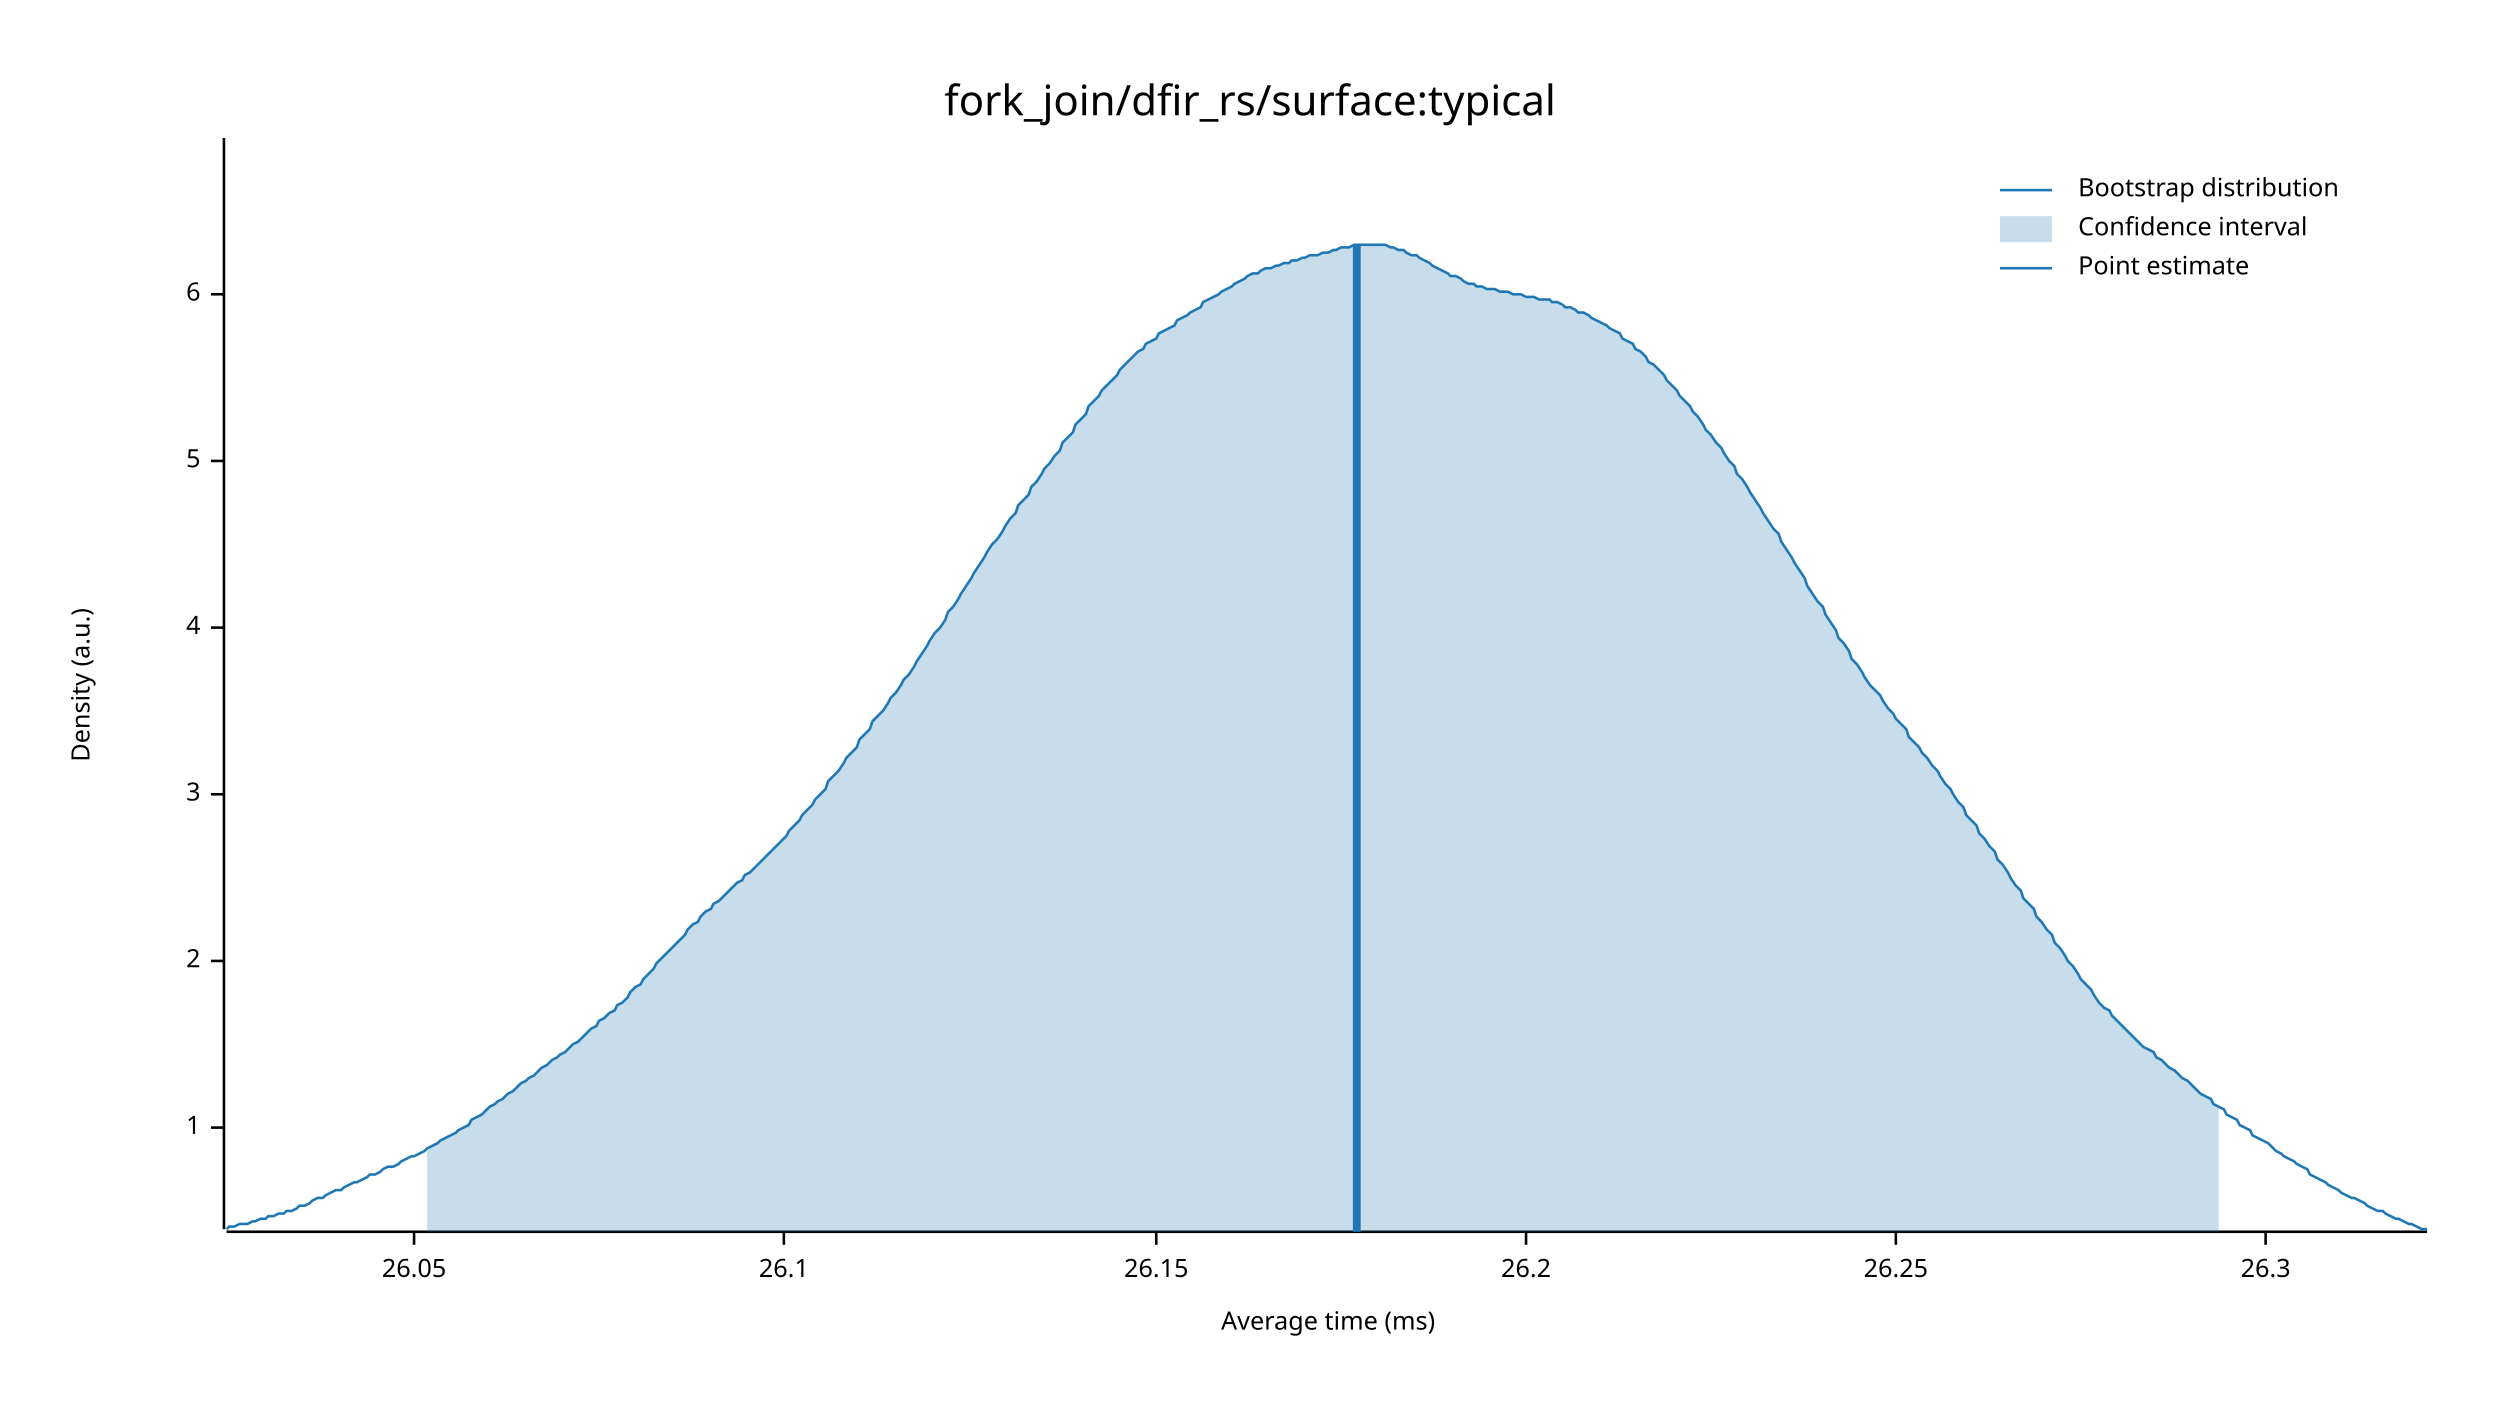
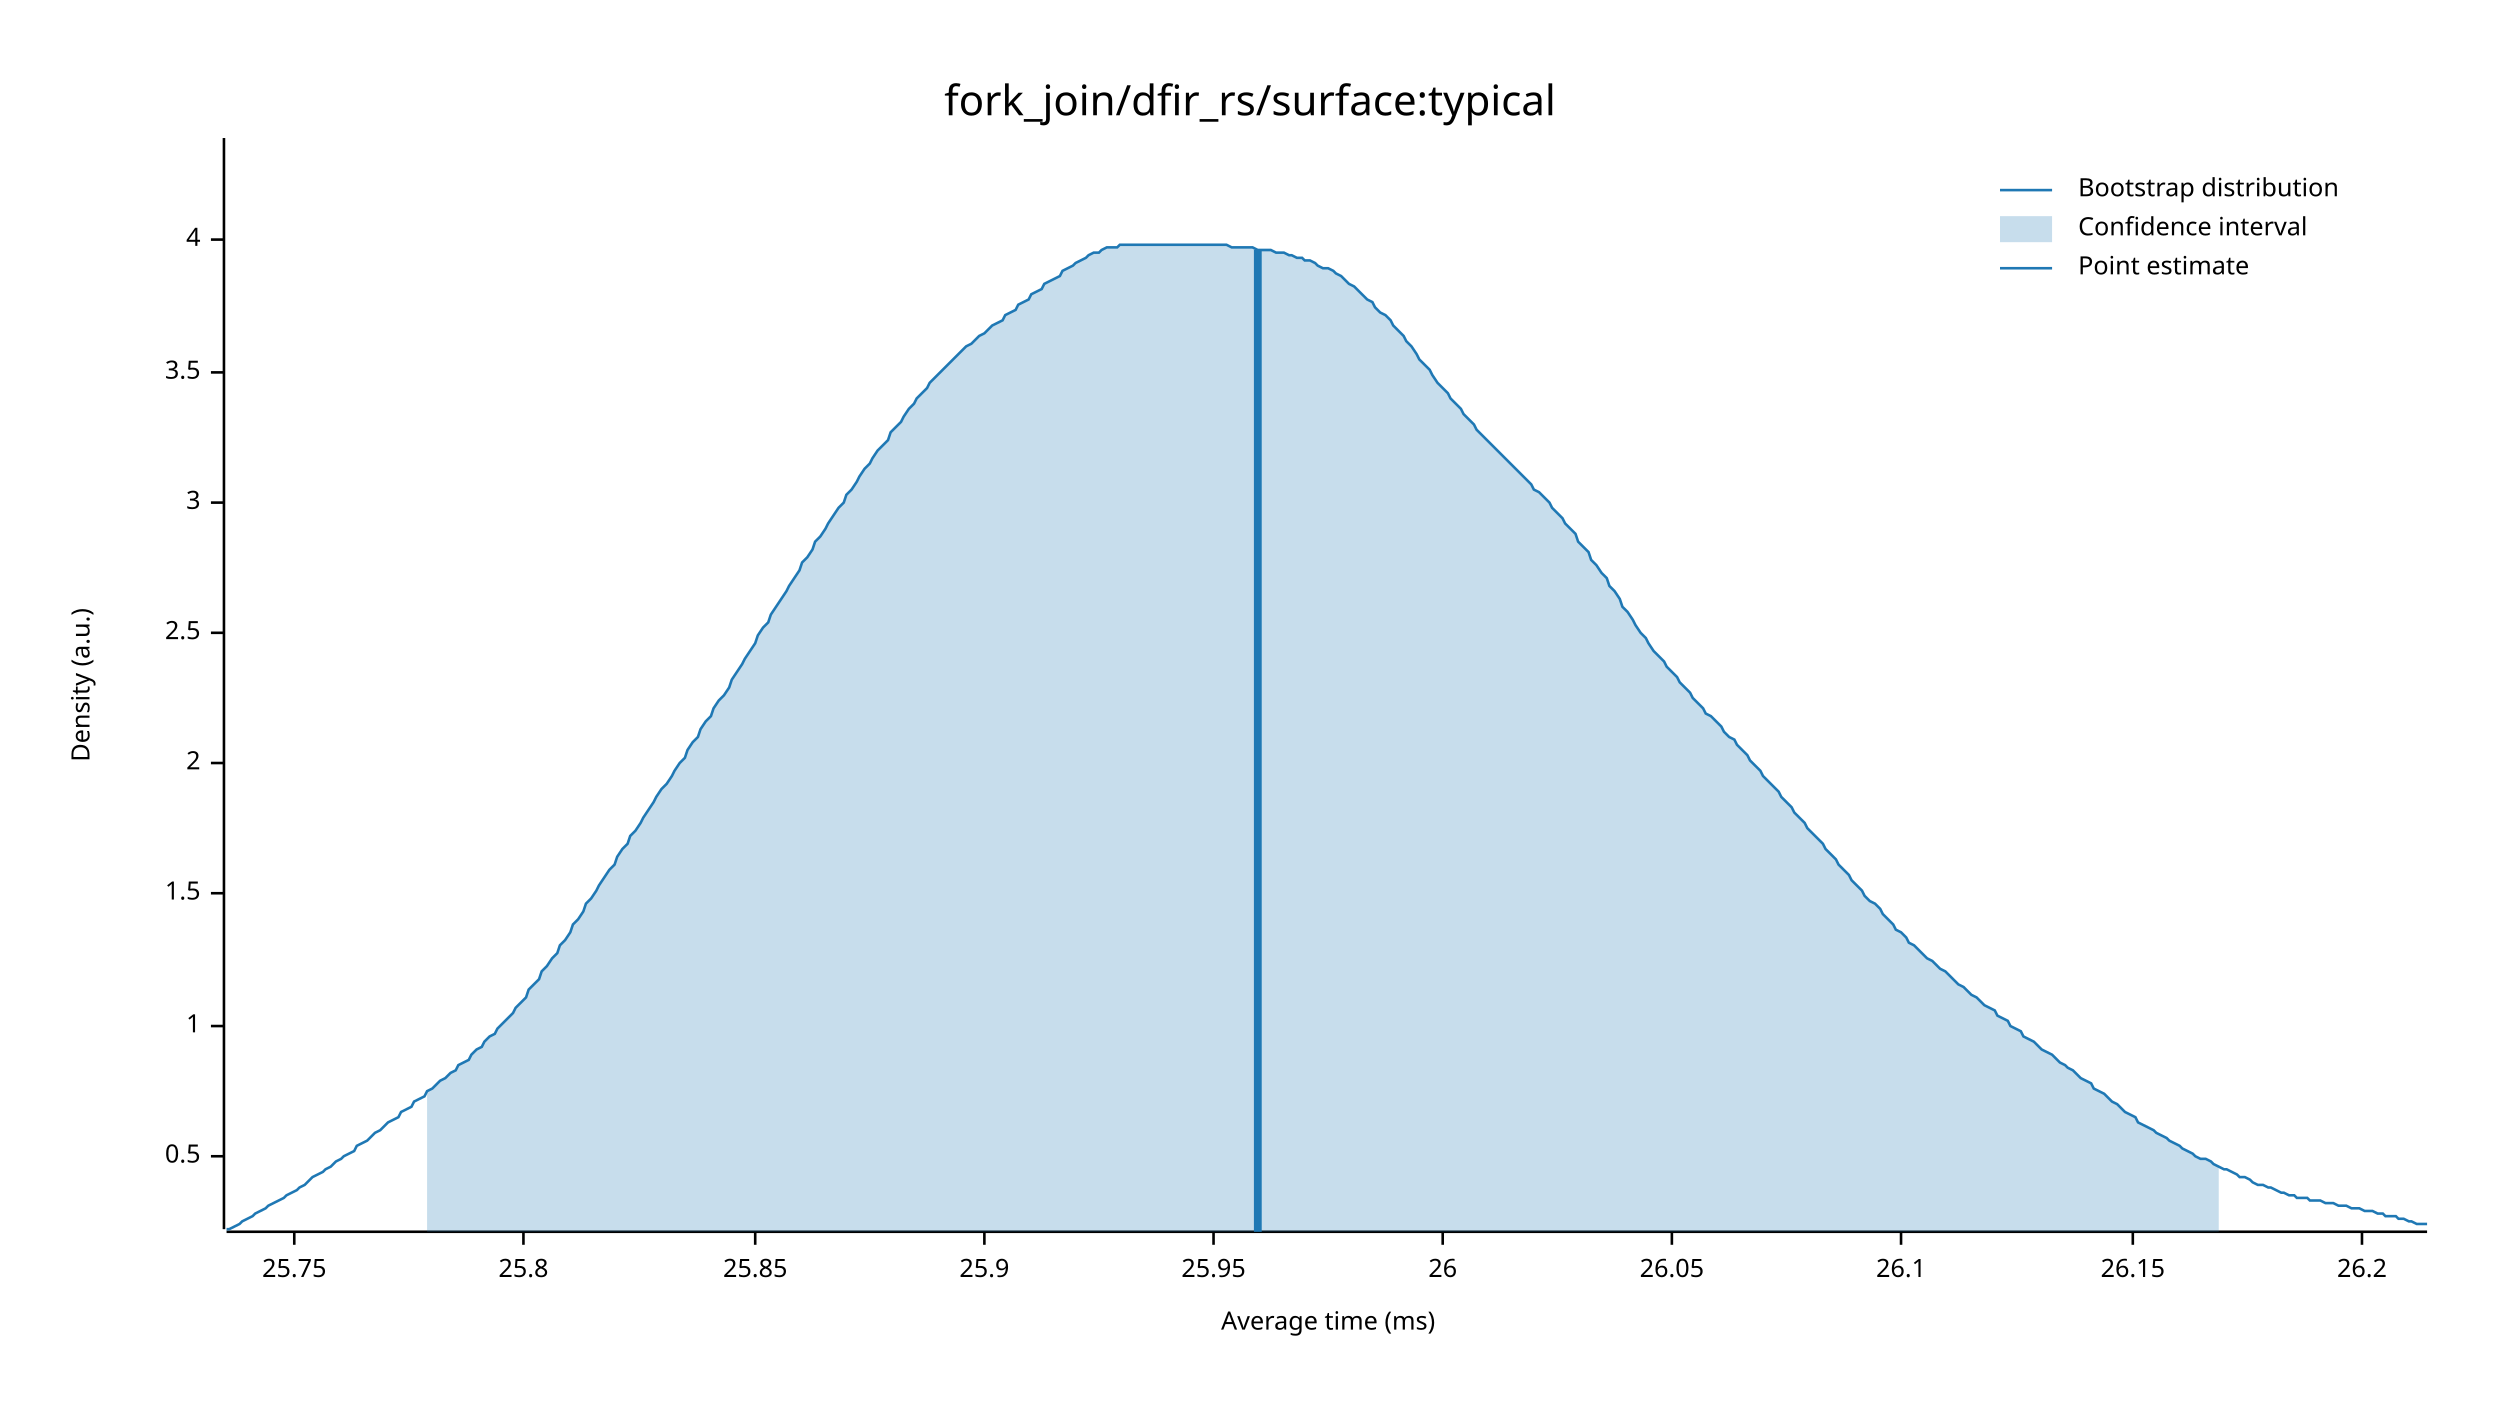
<svg xmlns="http://www.w3.org/2000/svg" width="960" height="540" viewBox="0 0 960 540">
  <text x="480" y="32" dy="0.76em" text-anchor="middle" font-family="sans-serif" font-size="16.129" opacity="1" fill="#000000">
fork_join/dfir_rs/surface:typical
</text>
  <text x="27" y="263" dy="0.76em" text-anchor="middle" font-family="sans-serif" font-size="9.677" opacity="1" fill="#000000" transform="rotate(270, 27, 263)">
Density (a.u.)
</text>
  <text x="510" y="513" dy="-0.5ex" text-anchor="middle" font-family="sans-serif" font-size="9.677" opacity="1" fill="#000000">
Average time (ms)
</text>
  <polyline fill="none" opacity="1" stroke="#000000" stroke-width="1" points="86,53 86,472 " />
-   <text x="77" y="433" dy="0.5ex" text-anchor="end" font-family="sans-serif" font-size="9.677" opacity="1" fill="#000000">
+   <text x="77" y="444" dy="0.5ex" text-anchor="end" font-family="sans-serif" font-size="9.677" opacity="1" fill="#000000">
+ 0.5
+ </text>
+   <polyline fill="none" opacity="1" stroke="#000000" stroke-width="1" points="81,444 86,444 " />
+   <text x="77" y="394" dy="0.5ex" text-anchor="end" font-family="sans-serif" font-size="9.677" opacity="1" fill="#000000">
1
</text>
-   <polyline fill="none" opacity="1" stroke="#000000" stroke-width="1" points="81,433 86,433 " />
-   <text x="77" y="369" dy="0.5ex" text-anchor="end" font-family="sans-serif" font-size="9.677" opacity="1" fill="#000000">
+   <polyline fill="none" opacity="1" stroke="#000000" stroke-width="1" points="81,394 86,394 " />
+   <text x="77" y="343" dy="0.5ex" text-anchor="end" font-family="sans-serif" font-size="9.677" opacity="1" fill="#000000">
+ 1.5
+ </text>
+   <polyline fill="none" opacity="1" stroke="#000000" stroke-width="1" points="81,343 86,343 " />
+   <text x="77" y="293" dy="0.5ex" text-anchor="end" font-family="sans-serif" font-size="9.677" opacity="1" fill="#000000">
2
</text>
-   <polyline fill="none" opacity="1" stroke="#000000" stroke-width="1" points="81,369 86,369 " />
-   <text x="77" y="305" dy="0.5ex" text-anchor="end" font-family="sans-serif" font-size="9.677" opacity="1" fill="#000000">
+   <polyline fill="none" opacity="1" stroke="#000000" stroke-width="1" points="81,293 86,293 " />
+   <text x="77" y="243" dy="0.5ex" text-anchor="end" font-family="sans-serif" font-size="9.677" opacity="1" fill="#000000">
+ 2.5
+ </text>
+   <polyline fill="none" opacity="1" stroke="#000000" stroke-width="1" points="81,243 86,243 " />
+   <text x="77" y="193" dy="0.5ex" text-anchor="end" font-family="sans-serif" font-size="9.677" opacity="1" fill="#000000">
3
</text>
-   <polyline fill="none" opacity="1" stroke="#000000" stroke-width="1" points="81,305 86,305 " />
-   <text x="77" y="241" dy="0.5ex" text-anchor="end" font-family="sans-serif" font-size="9.677" opacity="1" fill="#000000">
+   <polyline fill="none" opacity="1" stroke="#000000" stroke-width="1" points="81,193 86,193 " />
+   <text x="77" y="143" dy="0.5ex" text-anchor="end" font-family="sans-serif" font-size="9.677" opacity="1" fill="#000000">
+ 3.5
+ </text>
+   <polyline fill="none" opacity="1" stroke="#000000" stroke-width="1" points="81,143 86,143 " />
+   <text x="77" y="92" dy="0.5ex" text-anchor="end" font-family="sans-serif" font-size="9.677" opacity="1" fill="#000000">
4
</text>
-   <polyline fill="none" opacity="1" stroke="#000000" stroke-width="1" points="81,241 86,241 " />
-   <text x="77" y="177" dy="0.5ex" text-anchor="end" font-family="sans-serif" font-size="9.677" opacity="1" fill="#000000">
- 5
+   <polyline fill="none" opacity="1" stroke="#000000" stroke-width="1" points="81,92 86,92 " />
+   <polyline fill="none" opacity="1" stroke="#000000" stroke-width="1" points="87,473 932,473 " />
+   <text x="113" y="483" dy="0.76em" text-anchor="middle" font-family="sans-serif" font-size="9.677" opacity="1" fill="#000000">
+ 25.75
</text>
-   <polyline fill="none" opacity="1" stroke="#000000" stroke-width="1" points="81,177 86,177 " />
-   <text x="77" y="113" dy="0.5ex" text-anchor="end" font-family="sans-serif" font-size="9.677" opacity="1" fill="#000000">
- 6
+   <polyline fill="none" opacity="1" stroke="#000000" stroke-width="1" points="113,473 113,478 " />
+   <text x="201" y="483" dy="0.76em" text-anchor="middle" font-family="sans-serif" font-size="9.677" opacity="1" fill="#000000">
+ 25.8
</text>
-   <polyline fill="none" opacity="1" stroke="#000000" stroke-width="1" points="81,113 86,113 " />
-   <polyline fill="none" opacity="1" stroke="#000000" stroke-width="1" points="87,473 932,473 " />
-   <text x="159" y="483" dy="0.76em" text-anchor="middle" font-family="sans-serif" font-size="9.677" opacity="1" fill="#000000">
+   <polyline fill="none" opacity="1" stroke="#000000" stroke-width="1" points="201,473 201,478 " />
+   <text x="290" y="483" dy="0.76em" text-anchor="middle" font-family="sans-serif" font-size="9.677" opacity="1" fill="#000000">
+ 25.85
+ </text>
+   <polyline fill="none" opacity="1" stroke="#000000" stroke-width="1" points="290,473 290,478 " />
+   <text x="378" y="483" dy="0.76em" text-anchor="middle" font-family="sans-serif" font-size="9.677" opacity="1" fill="#000000">
+ 25.9
+ </text>
+   <polyline fill="none" opacity="1" stroke="#000000" stroke-width="1" points="378,473 378,478 " />
+   <text x="466" y="483" dy="0.76em" text-anchor="middle" font-family="sans-serif" font-size="9.677" opacity="1" fill="#000000">
+ 25.95
+ </text>
+   <polyline fill="none" opacity="1" stroke="#000000" stroke-width="1" points="466,473 466,478 " />
+   <text x="554" y="483" dy="0.76em" text-anchor="middle" font-family="sans-serif" font-size="9.677" opacity="1" fill="#000000">
+ 26
+ </text>
+   <polyline fill="none" opacity="1" stroke="#000000" stroke-width="1" points="554,473 554,478 " />
+   <text x="642" y="483" dy="0.76em" text-anchor="middle" font-family="sans-serif" font-size="9.677" opacity="1" fill="#000000">
26.05
</text>
-   <polyline fill="none" opacity="1" stroke="#000000" stroke-width="1" points="159,473 159,478 " />
-   <text x="301" y="483" dy="0.76em" text-anchor="middle" font-family="sans-serif" font-size="9.677" opacity="1" fill="#000000">
+   <polyline fill="none" opacity="1" stroke="#000000" stroke-width="1" points="642,473 642,478 " />
+   <text x="730" y="483" dy="0.76em" text-anchor="middle" font-family="sans-serif" font-size="9.677" opacity="1" fill="#000000">
26.1
</text>
-   <polyline fill="none" opacity="1" stroke="#000000" stroke-width="1" points="301,473 301,478 " />
-   <text x="444" y="483" dy="0.76em" text-anchor="middle" font-family="sans-serif" font-size="9.677" opacity="1" fill="#000000">
+   <polyline fill="none" opacity="1" stroke="#000000" stroke-width="1" points="730,473 730,478 " />
+   <text x="819" y="483" dy="0.76em" text-anchor="middle" font-family="sans-serif" font-size="9.677" opacity="1" fill="#000000">
26.15
</text>
-   <polyline fill="none" opacity="1" stroke="#000000" stroke-width="1" points="444,473 444,478 " />
-   <text x="586" y="483" dy="0.76em" text-anchor="middle" font-family="sans-serif" font-size="9.677" opacity="1" fill="#000000">
+   <polyline fill="none" opacity="1" stroke="#000000" stroke-width="1" points="819,473 819,478 " />
+   <text x="907" y="483" dy="0.76em" text-anchor="middle" font-family="sans-serif" font-size="9.677" opacity="1" fill="#000000">
26.2
</text>
-   <polyline fill="none" opacity="1" stroke="#000000" stroke-width="1" points="586,473 586,478 " />
-   <text x="728" y="483" dy="0.76em" text-anchor="middle" font-family="sans-serif" font-size="9.677" opacity="1" fill="#000000">
- 26.25
- </text>
-   <polyline fill="none" opacity="1" stroke="#000000" stroke-width="1" points="728,473 728,478 " />
-   <text x="870" y="483" dy="0.76em" text-anchor="middle" font-family="sans-serif" font-size="9.677" opacity="1" fill="#000000">
- 26.3
- </text>
-   <polyline fill="none" opacity="1" stroke="#000000" stroke-width="1" points="870,473 870,478 " />
-   <polyline fill="none" opacity="1" stroke="#1F78B4" stroke-width="1" points="87,472 88,471 90,471 92,470 93,470 95,470 97,469 98,469 100,468 102,468 103,467 105,467 107,466 109,466 110,465 112,465 114,464 115,463 117,463 119,462 120,461 122,460 124,460 125,459 127,458 129,457 131,457 132,456 134,455 136,454 137,454 139,453 141,452 142,451 144,451 146,450 147,449 149,448 151,448 153,447 154,446 156,445 158,444 159,444 161,443 163,442 164,441 166,440 168,439 169,438 171,437 173,436 175,435 176,434 178,433 180,432 181,430 183,429 185,428 186,427 188,425 190,424 191,423 193,422 195,420 197,419 198,418 200,416 202,415 203,414 205,413 207,411 208,410 210,409 212,407 214,406 215,405 217,404 219,402 220,401 222,400 224,398 225,397 227,395 229,394 230,392 232,391 234,389 236,388 237,386 239,385 241,383 242,381 244,379 246,378 247,376 249,374 251,372 252,370 254,368 256,366 258,364 259,363 261,361 263,359 264,357 266,355 268,354 269,352 271,350 273,349 274,347 276,346 278,344 280,342 281,341 283,339 285,338 286,336 288,335 290,333 291,332 293,330 295,328 296,327 298,325 300,323 302,321 303,319 305,317 307,315 308,313 310,311 312,309 313,307 315,305 317,303 318,300 320,298 322,296 324,293 325,291 327,289 329,287 330,284 332,282 334,280 335,277 337,275 339,273 341,270 342,268 344,266 346,263 347,261 349,259 351,256 352,254 354,251 356,248 357,246 359,243 361,241 363,238 364,235 366,233 368,230 369,228 371,225 373,222 374,220 376,217 378,214 379,212 381,209 383,207 385,204 386,202 388,199 390,197 391,194 393,192 395,190 396,187 398,185 400,182 401,180 403,178 405,175 407,173 408,170 410,168 412,166 413,163 415,161 417,159 418,156 420,154 422,152 423,150 425,148 427,146 429,144 430,142 432,140 434,138 435,137 437,135 439,134 440,132 442,131 444,130 445,128 447,127 449,126 451,125 452,123 454,122 456,121 457,120 459,119 461,118 462,116 464,115 466,114 468,113 469,112 471,111 473,110 474,109 476,108 478,107 479,106 481,105 483,105 484,104 486,103 488,103 490,102 491,102 493,101 495,101 496,100 498,100 500,99 501,99 503,98 505,98 506,98 508,97 510,97 512,96 513,96 515,95 517,95 518,95 520,94 522,94 523,94 525,94 527,94 528,94 530,94 532,94 534,95 535,95 537,96 539,96 540,97 542,98 544,98 545,99 547,100 549,101 550,102 552,103 554,104 556,105 557,106 559,106 561,107 562,108 564,109 566,109 567,110 569,110 571,111 573,111 574,111 576,112 578,112 579,112 581,113 583,113 584,113 586,114 588,114 589,114 591,115 593,115 595,115 596,116 598,116 600,117 601,118 603,118 605,119 606,120 608,120 610,121 611,122 613,123 615,124 617,125 618,126 620,127 622,128 623,130 625,131 627,132 628,134 630,135 632,137 633,139 635,140 637,142 639,144 640,146 642,148 644,150 645,152 647,154 649,156 650,158 652,160 654,163 655,165 657,167 659,170 661,172 662,174 664,177 666,179 667,182 669,184 671,187 672,189 674,192 676,195 677,197 679,200 681,203 683,205 684,208 686,211 688,214 689,216 691,219 693,222 694,225 696,228 698,231 700,233 701,236 703,239 705,242 706,245 708,247 710,250 711,253 713,255 715,258 716,260 718,263 720,265 722,267 723,269 725,272 727,274 728,276 730,278 732,280 733,283 735,285 737,287 738,289 740,291 742,294 744,296 745,298 747,301 749,303 750,305 752,308 754,310 755,313 757,315 759,317 760,320 762,322 764,325 766,327 767,330 769,332 771,335 772,337 774,340 776,342 777,345 779,347 781,349 782,352 784,354 786,357 788,359 789,362 791,364 793,367 794,369 796,371 798,374 799,376 801,378 803,380 804,382 806,385 808,387 810,388 811,390 813,392 815,394 816,395 818,397 820,399 821,400 823,402 825,403 827,404 828,406 830,407 832,409 833,410 835,411 837,413 838,414 840,415 842,417 843,418 845,420 847,421 849,422 850,424 852,425 854,426 855,428 857,429 859,430 860,432 862,433 864,434 865,436 867,437 869,438 871,439 872,440 874,442 876,443 877,444 879,445 881,446 882,447 884,448 886,449 887,451 889,452 891,453 893,454 894,455 896,456 898,457 899,458 901,459 903,460 904,460 906,461 908,462 909,463 911,464 913,465 915,465 916,466 918,467 920,468 921,468 923,469 925,470 926,470 928,471 930,472 932,472 " />
-   <polygon opacity="0.25" fill="#1F78B4" points="164,441 166,440 168,439 169,438 171,437 173,436 175,435 176,434 178,433 180,432 181,430 183,429 185,428 186,427 188,425 190,424 191,423 193,422 195,420 197,419 198,418 200,416 202,415 203,414 205,413 207,411 208,410 210,409 212,407 214,406 215,405 217,404 219,402 220,401 222,400 224,398 225,397 227,395 229,394 230,392 232,391 234,389 236,388 237,386 239,385 241,383 242,381 244,379 246,378 247,376 249,374 251,372 252,370 254,368 256,366 258,364 259,363 261,361 263,359 264,357 266,355 268,354 269,352 271,350 273,349 274,347 276,346 278,344 280,342 281,341 283,339 285,338 286,336 288,335 290,333 291,332 293,330 295,328 296,327 298,325 300,323 302,321 303,319 305,317 307,315 308,313 310,311 312,309 313,307 315,305 317,303 318,300 320,298 322,296 324,293 325,291 327,289 329,287 330,284 332,282 334,280 335,277 337,275 339,273 341,270 342,268 344,266 346,263 347,261 349,259 351,256 352,254 354,251 356,248 357,246 359,243 361,241 363,238 364,235 366,233 368,230 369,228 371,225 373,222 374,220 376,217 378,214 379,212 381,209 383,207 385,204 386,202 388,199 390,197 391,194 393,192 395,190 396,187 398,185 400,182 401,180 403,178 405,175 407,173 408,170 410,168 412,166 413,163 415,161 417,159 418,156 420,154 422,152 423,150 425,148 427,146 429,144 430,142 432,140 434,138 435,137 437,135 439,134 440,132 442,131 444,130 445,128 447,127 449,126 451,125 452,123 454,122 456,121 457,120 459,119 461,118 462,116 464,115 466,114 468,113 469,112 471,111 473,110 474,109 476,108 478,107 479,106 481,105 483,105 484,104 486,103 488,103 490,102 491,102 493,101 495,101 496,100 498,100 500,99 501,99 503,98 505,98 506,98 508,97 510,97 512,96 513,96 515,95 517,95 518,95 520,94 522,94 523,94 525,94 527,94 528,94 530,94 532,94 534,95 535,95 537,96 539,96 540,97 542,98 544,98 545,99 547,100 549,101 550,102 552,103 554,104 556,105 557,106 559,106 561,107 562,108 564,109 566,109 567,110 569,110 571,111 573,111 574,111 576,112 578,112 579,112 581,113 583,113 584,113 586,114 588,114 589,114 591,115 593,115 595,115 596,116 598,116 600,117 601,118 603,118 605,119 606,120 608,120 610,121 611,122 613,123 615,124 617,125 618,126 620,127 622,128 623,130 625,131 627,132 628,134 630,135 632,137 633,139 635,140 637,142 639,144 640,146 642,148 644,150 645,152 647,154 649,156 650,158 652,160 654,163 655,165 657,167 659,170 661,172 662,174 664,177 666,179 667,182 669,184 671,187 672,189 674,192 676,195 677,197 679,200 681,203 683,205 684,208 686,211 688,214 689,216 691,219 693,222 694,225 696,228 698,231 700,233 701,236 703,239 705,242 706,245 708,247 710,250 711,253 713,255 715,258 716,260 718,263 720,265 722,267 723,269 725,272 727,274 728,276 730,278 732,280 733,283 735,285 737,287 738,289 740,291 742,294 744,296 745,298 747,301 749,303 750,305 752,308 754,310 755,313 757,315 759,317 760,320 762,322 764,325 766,327 767,330 769,332 771,335 772,337 774,340 776,342 777,345 779,347 781,349 782,352 784,354 786,357 788,359 789,362 791,364 793,367 794,369 796,371 798,374 799,376 801,378 803,380 804,382 806,385 808,387 810,388 811,390 813,392 815,394 816,395 818,397 820,399 821,400 823,402 825,403 827,404 828,406 830,407 832,409 833,410 835,411 837,413 838,414 840,415 842,417 843,418 845,420 847,421 849,422 850,424 852,425 852,473 164,473 " />
-   <polyline fill="none" opacity="1" stroke="#1F78B4" stroke-width="3" points="521,473 521,94 " />
+   <polyline fill="none" opacity="1" stroke="#000000" stroke-width="1" points="907,473 907,478 " />
+   <polyline fill="none" opacity="1" stroke="#1F78B4" stroke-width="1" points="87,472 88,472 90,471 92,470 93,469 95,468 97,467 98,466 100,465 102,464 103,463 105,462 107,461 109,460 110,459 112,458 114,457 115,456 117,455 119,453 120,452 122,451 124,450 125,449 127,448 129,446 131,445 132,444 134,443 136,442 137,440 139,439 141,438 142,437 144,435 146,434 147,433 149,431 151,430 153,429 154,427 156,426 158,425 159,423 161,422 163,421 164,419 166,418 168,416 169,415 171,414 173,412 175,411 176,409 178,408 180,407 181,405 183,403 185,402 186,400 188,398 190,397 191,395 193,393 195,391 197,389 198,387 200,385 202,383 203,380 205,378 207,376 208,373 210,371 212,368 214,366 215,363 217,361 219,358 220,355 222,353 224,350 225,347 227,345 229,342 230,340 232,337 234,334 236,332 237,329 239,326 241,324 242,321 244,319 246,316 247,314 249,311 251,308 252,306 254,303 256,301 258,298 259,296 261,293 263,291 264,288 266,285 268,283 269,280 271,277 273,275 274,272 276,269 278,267 280,264 281,261 283,258 285,255 286,253 288,250 290,247 291,244 293,241 295,239 296,236 298,233 300,230 302,227 303,225 305,222 307,219 308,216 310,214 312,211 313,208 315,206 317,203 318,201 320,198 322,195 324,193 325,190 327,188 329,185 330,183 332,180 334,178 335,176 337,173 339,171 341,169 342,166 344,164 346,162 347,160 349,157 351,155 352,153 354,151 356,149 357,147 359,145 361,143 363,141 364,140 366,138 368,136 369,135 371,133 373,132 374,131 376,129 378,128 379,127 381,125 383,124 385,123 386,121 388,120 390,119 391,117 393,116 395,115 396,113 398,112 400,111 401,109 403,108 405,107 407,106 408,104 410,103 412,102 413,101 415,100 417,99 418,98 420,97 422,97 423,96 425,95 427,95 429,95 430,94 432,94 434,94 435,94 437,94 439,94 440,94 442,94 444,94 445,94 447,94 449,94 451,94 452,94 454,94 456,94 457,94 459,94 461,94 462,94 464,94 466,94 468,94 469,94 471,94 473,95 474,95 476,95 478,95 479,95 481,95 483,96 484,96 486,96 488,96 490,97 491,97 493,97 495,98 496,98 498,99 500,99 501,100 503,100 505,101 506,102 508,103 510,103 512,104 513,105 515,106 517,108 518,109 520,110 522,112 523,113 525,115 527,116 528,118 530,120 532,121 534,123 535,125 537,127 539,129 540,131 542,133 544,136 545,138 547,140 549,142 550,144 552,147 554,149 556,151 557,153 559,155 561,157 562,159 564,161 566,163 567,165 569,167 571,169 573,171 574,172 576,174 578,176 579,177 581,179 583,181 584,182 586,184 588,186 589,188 591,189 593,191 595,193 596,195 598,197 600,199 601,201 603,203 605,205 606,208 608,210 610,212 611,215 613,217 615,220 617,222 618,225 620,227 622,230 623,233 625,235 627,238 628,240 630,243 632,245 633,247 635,250 637,252 639,254 640,256 642,258 644,260 645,262 647,264 649,266 650,268 652,270 654,272 655,274 657,275 659,277 661,279 662,281 664,283 666,284 667,286 669,288 671,290 672,292 674,294 676,296 677,298 679,300 681,302 683,304 684,306 686,308 688,310 689,312 691,314 693,316 694,318 696,320 698,322 700,324 701,326 703,328 705,330 706,332 708,334 710,336 711,338 713,340 715,342 716,344 718,346 720,347 722,349 723,351 725,353 727,355 728,357 730,358 732,360 733,362 735,363 737,365 738,366 740,368 742,369 744,371 745,372 747,373 749,375 750,376 752,378 754,379 755,380 757,382 759,383 760,384 762,386 764,387 766,388 767,390 769,391 771,392 772,394 774,395 776,396 777,398 779,399 781,400 782,401 784,403 786,404 788,405 789,406 791,408 793,409 794,410 796,411 798,413 799,414 801,415 803,416 804,418 806,419 808,420 810,422 811,423 813,424 815,426 816,427 818,428 820,429 821,431 823,432 825,433 827,434 828,435 830,436 832,437 833,438 835,439 837,440 838,441 840,442 842,443 843,444 845,445 847,445 849,446 850,447 852,448 854,449 855,449 857,450 859,451 860,452 862,452 864,453 865,454 867,455 869,455 871,456 872,456 874,457 876,458 877,458 879,459 881,459 882,460 884,460 886,460 887,461 889,461 891,461 893,462 894,462 896,462 898,463 899,463 901,463 903,464 904,464 906,464 908,465 909,465 911,465 913,466 915,466 916,467 918,467 920,467 921,468 923,468 925,469 926,469 928,470 930,470 932,470 " />
+   <polygon opacity="0.25" fill="#1F78B4" points="164,419 166,418 168,416 169,415 171,414 173,412 175,411 176,409 178,408 180,407 181,405 183,403 185,402 186,400 188,398 190,397 191,395 193,393 195,391 197,389 198,387 200,385 202,383 203,380 205,378 207,376 208,373 210,371 212,368 214,366 215,363 217,361 219,358 220,355 222,353 224,350 225,347 227,345 229,342 230,340 232,337 234,334 236,332 237,329 239,326 241,324 242,321 244,319 246,316 247,314 249,311 251,308 252,306 254,303 256,301 258,298 259,296 261,293 263,291 264,288 266,285 268,283 269,280 271,277 273,275 274,272 276,269 278,267 280,264 281,261 283,258 285,255 286,253 288,250 290,247 291,244 293,241 295,239 296,236 298,233 300,230 302,227 303,225 305,222 307,219 308,216 310,214 312,211 313,208 315,206 317,203 318,201 320,198 322,195 324,193 325,190 327,188 329,185 330,183 332,180 334,178 335,176 337,173 339,171 341,169 342,166 344,164 346,162 347,160 349,157 351,155 352,153 354,151 356,149 357,147 359,145 361,143 363,141 364,140 366,138 368,136 369,135 371,133 373,132 374,131 376,129 378,128 379,127 381,125 383,124 385,123 386,121 388,120 390,119 391,117 393,116 395,115 396,113 398,112 400,111 401,109 403,108 405,107 407,106 408,104 410,103 412,102 413,101 415,100 417,99 418,98 420,97 422,97 423,96 425,95 427,95 429,95 430,94 432,94 434,94 435,94 437,94 439,94 440,94 442,94 444,94 445,94 447,94 449,94 451,94 452,94 454,94 456,94 457,94 459,94 461,94 462,94 464,94 466,94 468,94 469,94 471,94 473,95 474,95 476,95 478,95 479,95 481,95 483,96 484,96 486,96 488,96 490,97 491,97 493,97 495,98 496,98 498,99 500,99 501,100 503,100 505,101 506,102 508,103 510,103 512,104 513,105 515,106 517,108 518,109 520,110 522,112 523,113 525,115 527,116 528,118 530,120 532,121 534,123 535,125 537,127 539,129 540,131 542,133 544,136 545,138 547,140 549,142 550,144 552,147 554,149 556,151 557,153 559,155 561,157 562,159 564,161 566,163 567,165 569,167 571,169 573,171 574,172 576,174 578,176 579,177 581,179 583,181 584,182 586,184 588,186 589,188 591,189 593,191 595,193 596,195 598,197 600,199 601,201 603,203 605,205 606,208 608,210 610,212 611,215 613,217 615,220 617,222 618,225 620,227 622,230 623,233 625,235 627,238 628,240 630,243 632,245 633,247 635,250 637,252 639,254 640,256 642,258 644,260 645,262 647,264 649,266 650,268 652,270 654,272 655,274 657,275 659,277 661,279 662,281 664,283 666,284 667,286 669,288 671,290 672,292 674,294 676,296 677,298 679,300 681,302 683,304 684,306 686,308 688,310 689,312 691,314 693,316 694,318 696,320 698,322 700,324 701,326 703,328 705,330 706,332 708,334 710,336 711,338 713,340 715,342 716,344 718,346 720,347 722,349 723,351 725,353 727,355 728,357 730,358 732,360 733,362 735,363 737,365 738,366 740,368 742,369 744,371 745,372 747,373 749,375 750,376 752,378 754,379 755,380 757,382 759,383 760,384 762,386 764,387 766,388 767,390 769,391 771,392 772,394 774,395 776,396 777,398 779,399 781,400 782,401 784,403 786,404 788,405 789,406 791,408 793,409 794,410 796,411 798,413 799,414 801,415 803,416 804,418 806,419 808,420 810,422 811,423 813,424 815,426 816,427 818,428 820,429 821,431 823,432 825,433 827,434 828,435 830,436 832,437 833,438 835,439 837,440 838,441 840,442 842,443 843,444 845,445 847,445 849,446 850,447 852,448 852,473 164,473 " />
+   <polyline fill="none" opacity="1" stroke="#1F78B4" stroke-width="3" points="483,473 483,96 " />
  <text x="798" y="68" dy="0.76em" text-anchor="start" font-family="sans-serif" font-size="9.677" opacity="1" fill="#000000">
Bootstrap distribution
</text>
  <text x="798" y="83" dy="0.76em" text-anchor="start" font-family="sans-serif" font-size="9.677" opacity="1" fill="#000000">
Confidence interval
</text>
  <text x="798" y="98" dy="0.76em" text-anchor="start" font-family="sans-serif" font-size="9.677" opacity="1" fill="#000000">
Point estimate
</text>
  <polyline fill="none" opacity="1" stroke="#1F78B4" stroke-width="1" points="768,73 788,73 " />
  <rect x="768" y="83" width="20" height="10" opacity="0.25" fill="#1F78B4" stroke="none" />
  <polyline fill="none" opacity="1" stroke="#1F78B4" stroke-width="1" points="768,103 788,103 " />
</svg>
